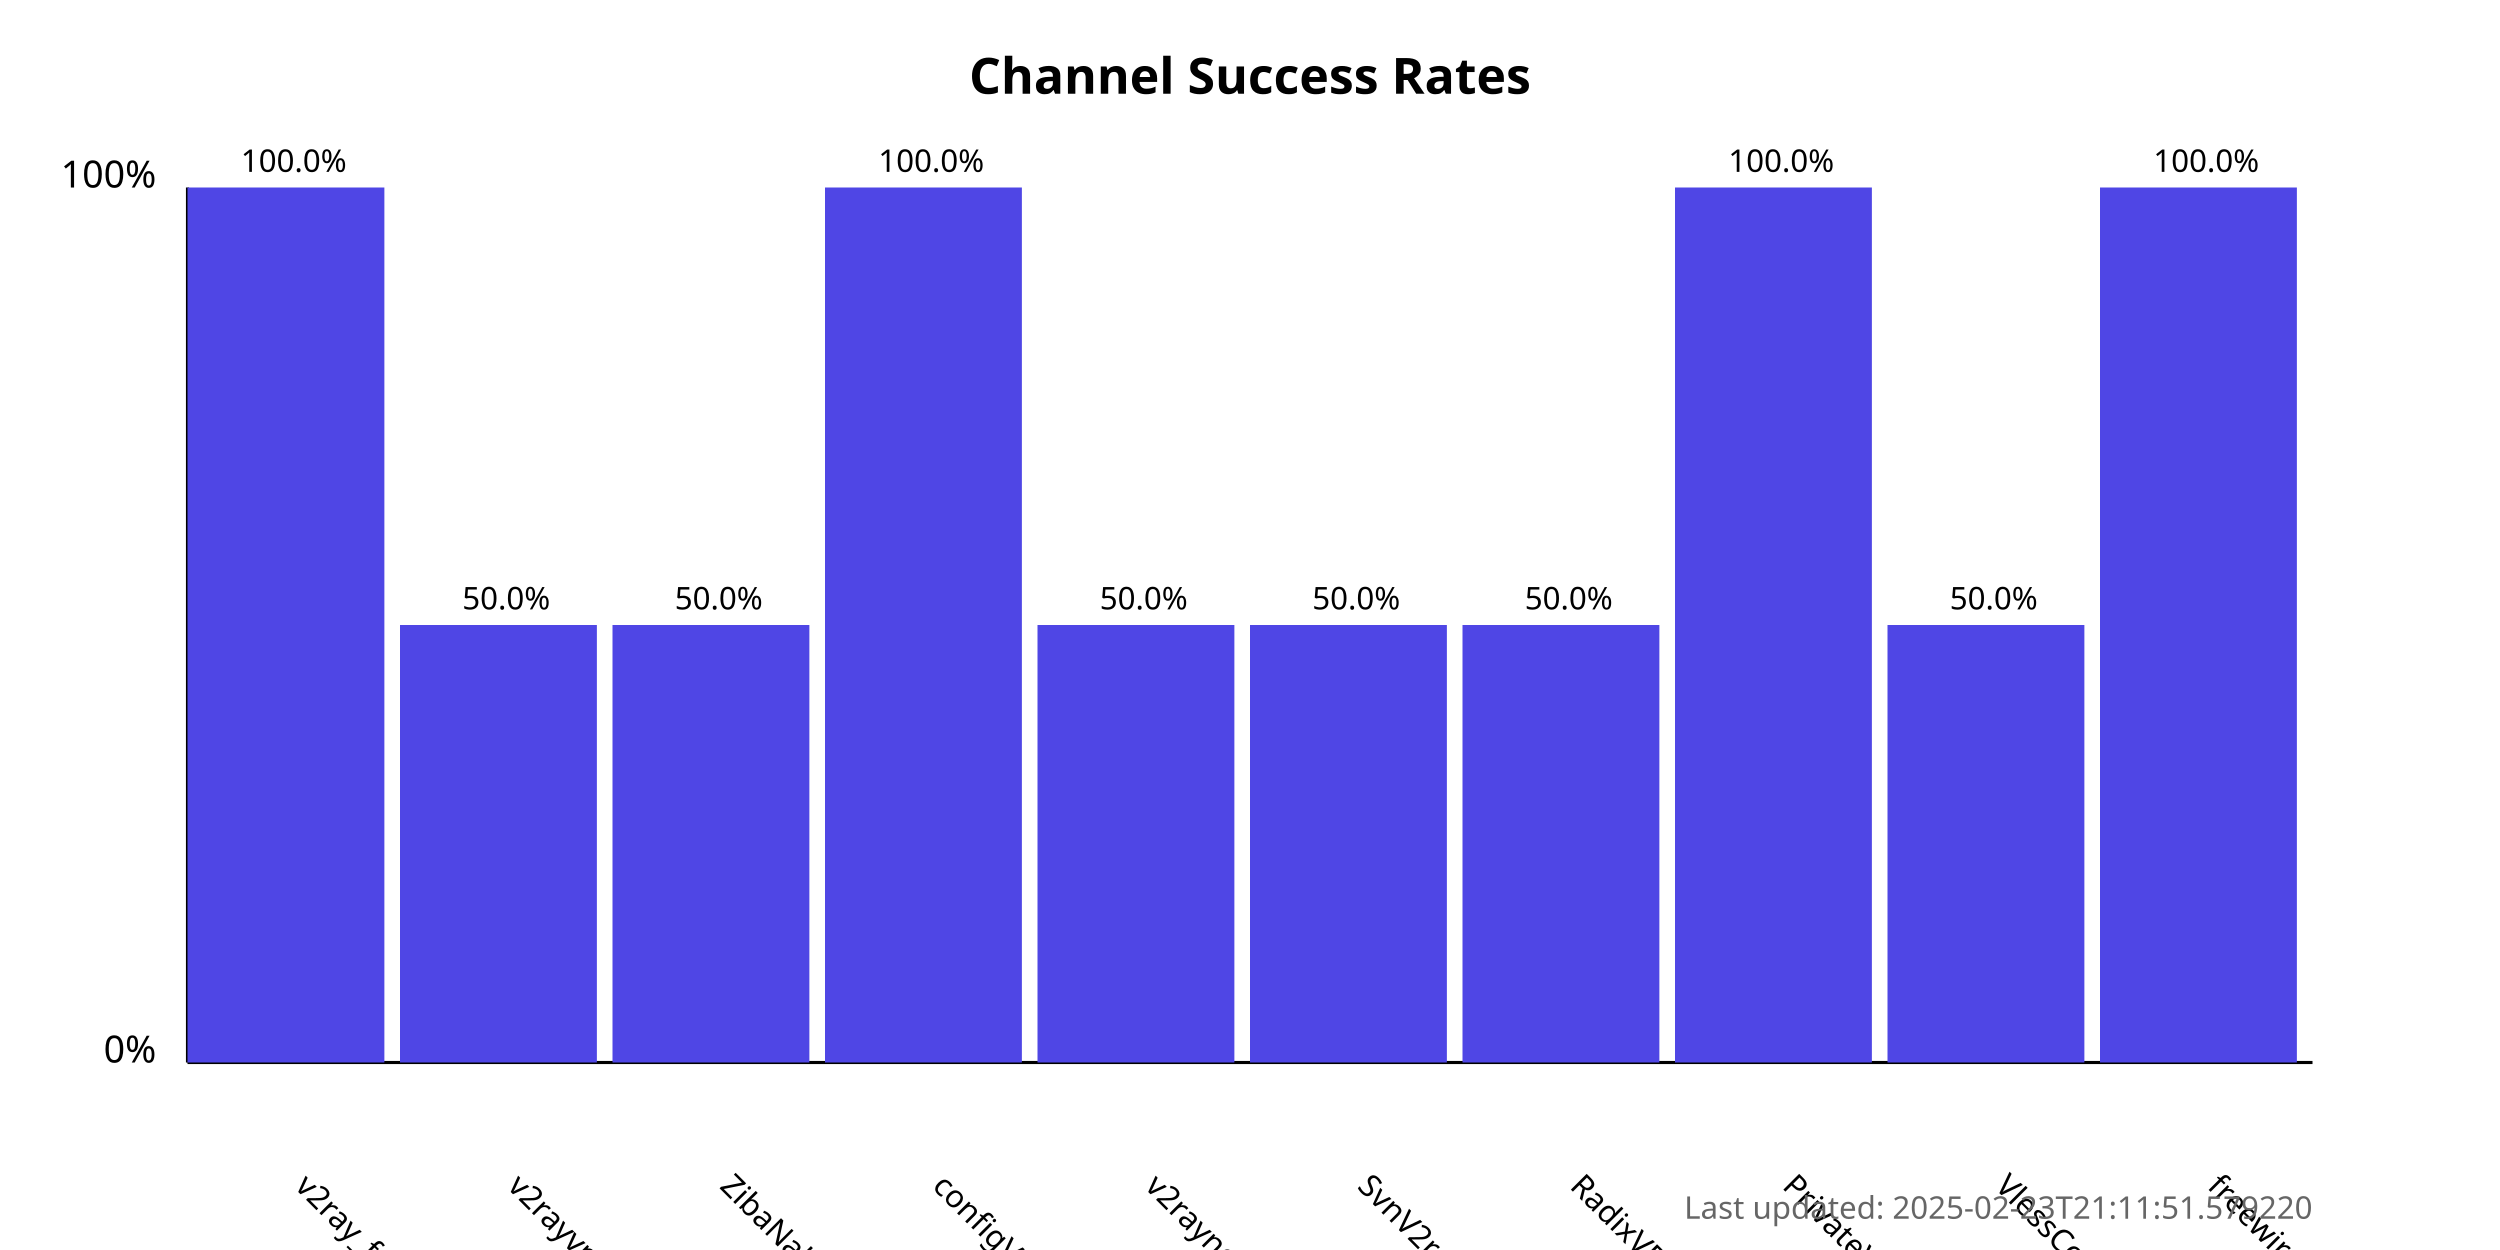
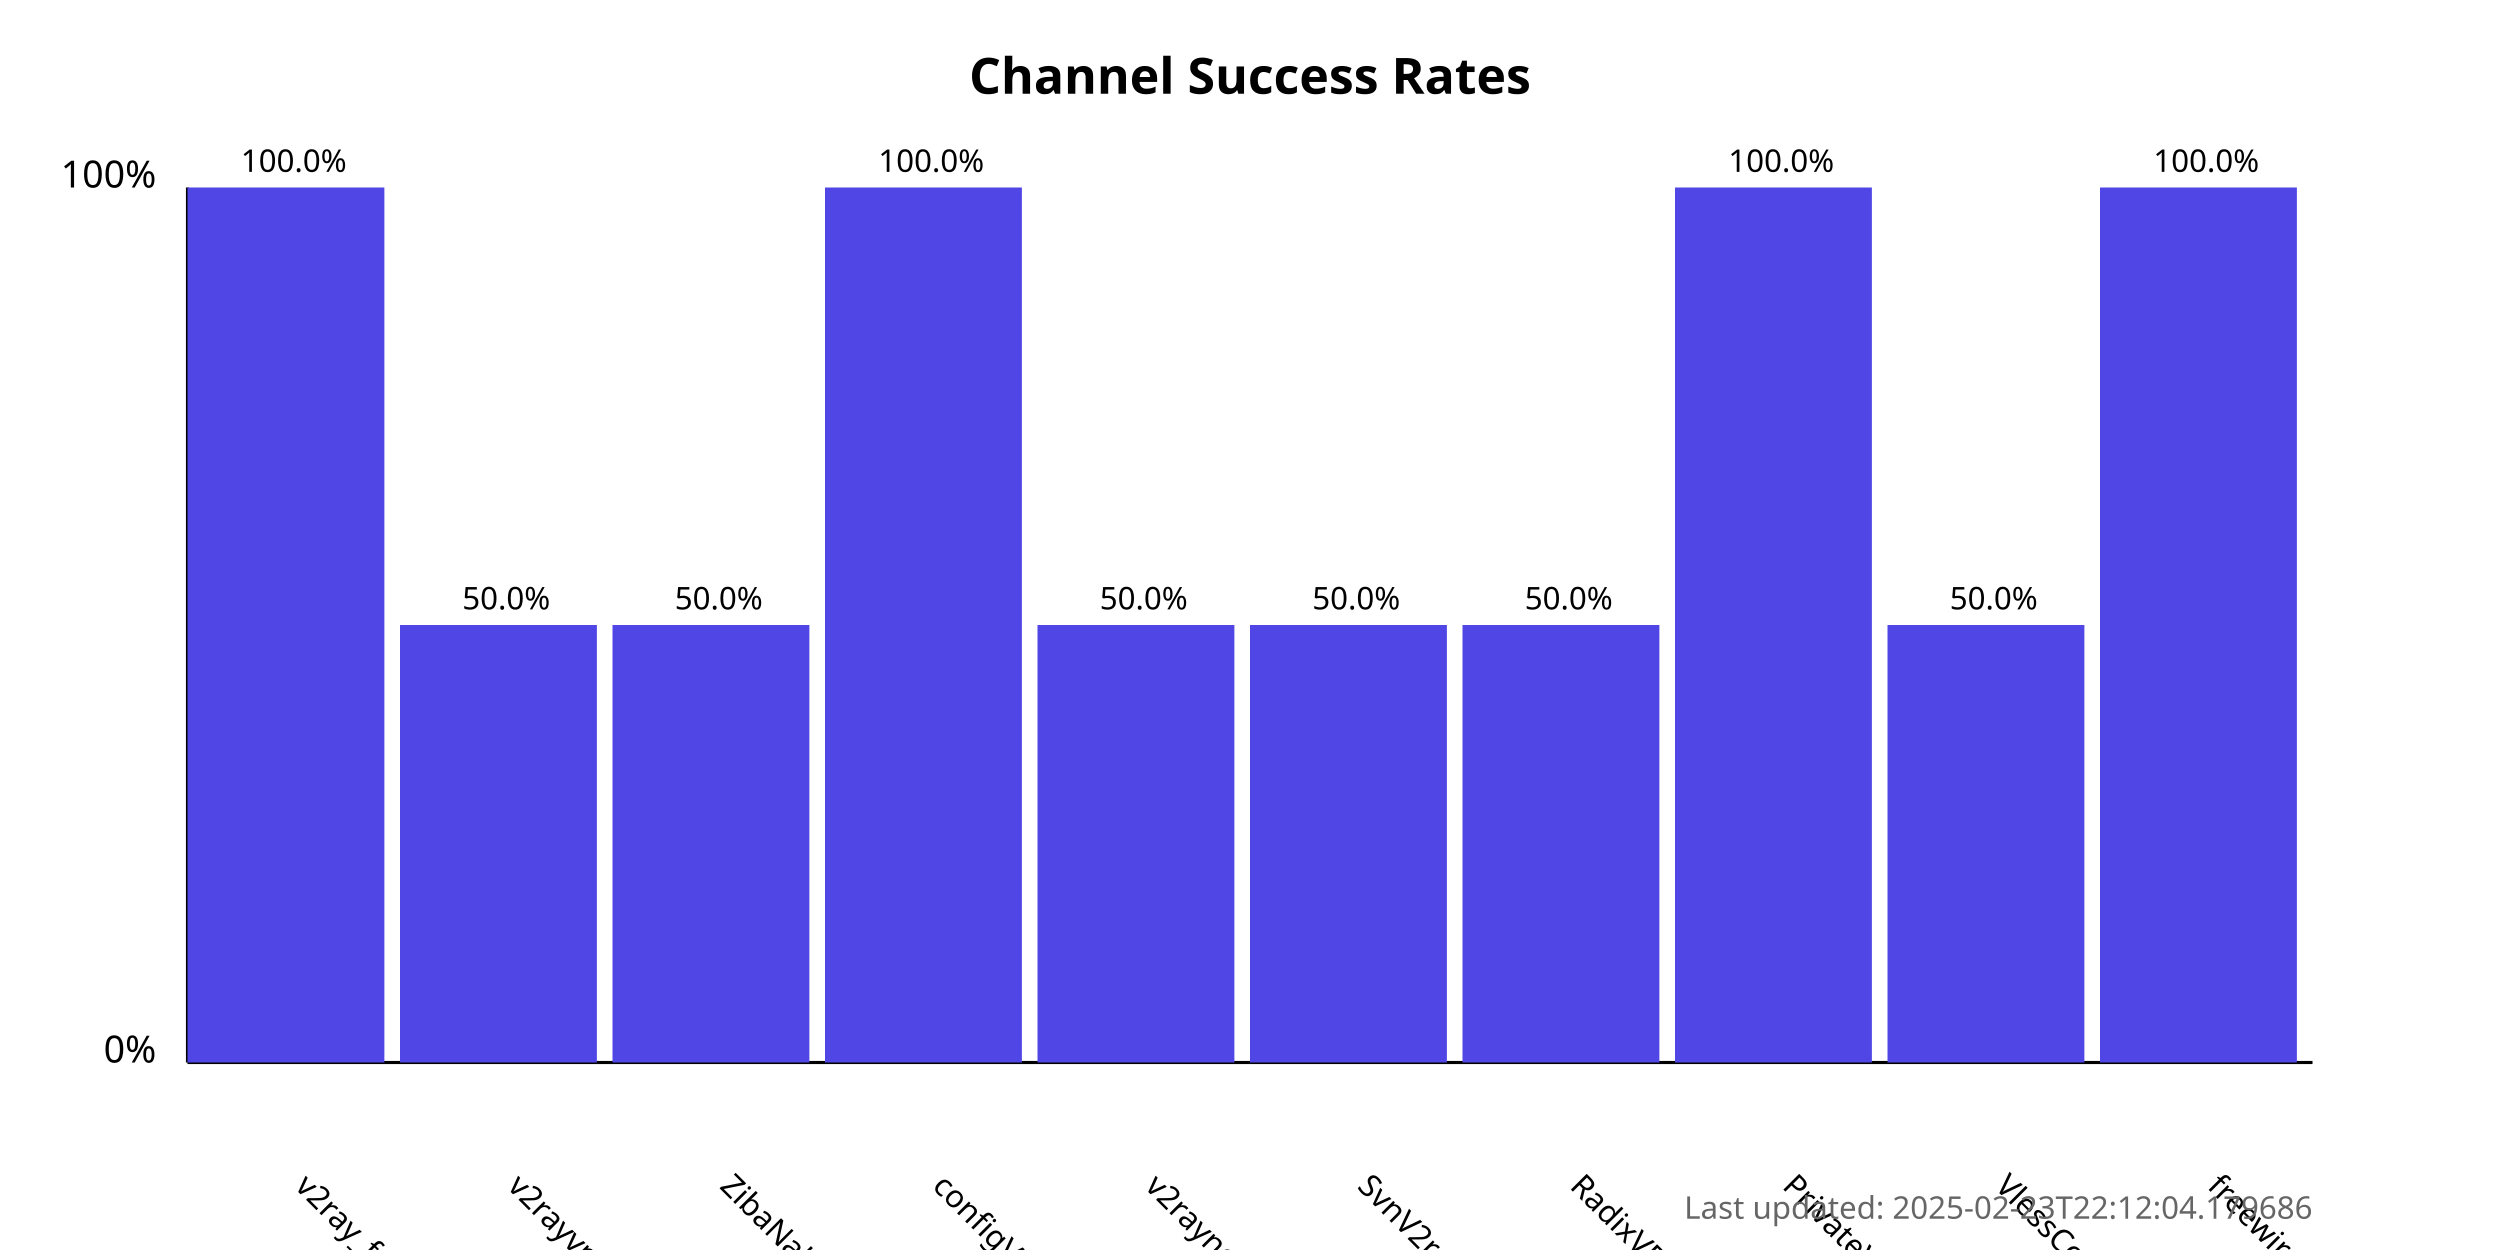
<svg xmlns="http://www.w3.org/2000/svg" width="800" height="400">
  <style>
            .chart-title { font: bold 16px sans-serif; }
            .axis-label { font: 12px sans-serif; }
            .tick-label { font: 10px sans-serif; }
            .bar { fill: #4f46e5; }
            .bar:hover { fill: #6366f1; }
            .timestamp { font: 10px sans-serif; fill: #666; }
        </style>
  <text x="400.0" y="30" text-anchor="middle" class="chart-title">
            Channel Success Rates
        </text>
  <line x1="60" y1="340" x2="60" y2="60" stroke="black" stroke-width="1" />
  <line x1="60" y1="340" x2="740" y2="340" stroke="black" stroke-width="1" />
  <text x="50" y="340" text-anchor="end" class="axis-label">0%</text>
  <text x="50" y="60" text-anchor="end" class="axis-label">100%</text>
  <g>
    <rect x="60" y="60.0" width="63.0" height="280.0" class="bar" />
    <text x="94.0" y="380" transform="rotate(45, 94.0, 380)" text-anchor="start" class="tick-label">
                v2ray_free_conf
            </text>
    <text x="94.0" y="55.0" text-anchor="middle" class="tick-label">
                100.0%
            </text>
  </g>
  <g>
    <rect x="128.0" y="200.0" width="63.0" height="140.0" class="bar" />
    <text x="162.0" y="380" transform="rotate(45, 162.0, 380)" text-anchor="start" class="tick-label">
                v2rayvpno
            </text>
    <text x="162.0" y="195.0" text-anchor="middle" class="tick-label">
                50.0%
            </text>
  </g>
  <g>
    <rect x="196.0" y="200.0" width="63.0" height="140.0" class="bar" />
    <text x="230.0" y="380" transform="rotate(45, 230.0, 380)" text-anchor="start" class="tick-label">
                ZibaNabz
            </text>
    <text x="230.0" y="195.0" text-anchor="middle" class="tick-label">
                50.0%
            </text>
  </g>
  <g>
    <rect x="264.0" y="60.0" width="63.0" height="280.0" class="bar" />
    <text x="298.0" y="380" transform="rotate(45, 298.0, 380)" text-anchor="start" class="tick-label">
                configV2rayForFree
            </text>
    <text x="298.0" y="55.0" text-anchor="middle" class="tick-label">
                100.0%
            </text>
  </g>
  <g>
    <rect x="332.0" y="200.0" width="63.0" height="140.0" class="bar" />
    <text x="366.0" y="380" transform="rotate(45, 366.0, 380)" text-anchor="start" class="tick-label">
                v2rayngvpn
            </text>
    <text x="366.0" y="195.0" text-anchor="middle" class="tick-label">
                50.0%
            </text>
  </g>
  <g>
    <rect x="400.0" y="200.0" width="63.0" height="140.0" class="bar" />
    <text x="434.0" y="380" transform="rotate(45, 434.0, 380)" text-anchor="start" class="tick-label">
                SvnV2ray
            </text>
    <text x="434.0" y="195.0" text-anchor="middle" class="tick-label">
                50.0%
            </text>
  </g>
  <g>
    <rect x="468.0" y="200.0" width="63.0" height="140.0" class="bar" />
    <text x="502.0" y="380" transform="rotate(45, 502.0, 380)" text-anchor="start" class="tick-label">
                RadixVPN
            </text>
    <text x="502.0" y="195.0" text-anchor="middle" class="tick-label">
                50.0%
            </text>
  </g>
  <g>
    <rect x="536.0" y="60.0" width="63.0" height="280.0" class="bar" />
    <text x="570.0" y="380" transform="rotate(45, 570.0, 380)" text-anchor="start" class="tick-label">
                PrivateVPNs
            </text>
    <text x="570.0" y="55.0" text-anchor="middle" class="tick-label">
                100.0%
            </text>
  </g>
  <g>
    <rect x="604.0" y="200.0" width="63.0" height="140.0" class="bar" />
    <text x="638.0" y="380" transform="rotate(45, 638.0, 380)" text-anchor="start" class="tick-label">
                VlessConfig
            </text>
    <text x="638.0" y="195.0" text-anchor="middle" class="tick-label">
                50.0%
            </text>
  </g>
  <g>
    <rect x="672.0" y="60.0" width="63.0" height="280.0" class="bar" />
    <text x="706.0" y="380" transform="rotate(45, 706.0, 380)" text-anchor="start" class="tick-label">
                freewireguard
            </text>
    <text x="706.0" y="55.0" text-anchor="middle" class="tick-label">
                100.0%
            </text>
  </g>
  <text x="740" y="390" text-anchor="end" class="timestamp">
-             Last updated: 2025-02-23T21:11:51.579220
+             Last updated: 2025-02-23T22:12:04.179686
        </text>
</svg>
